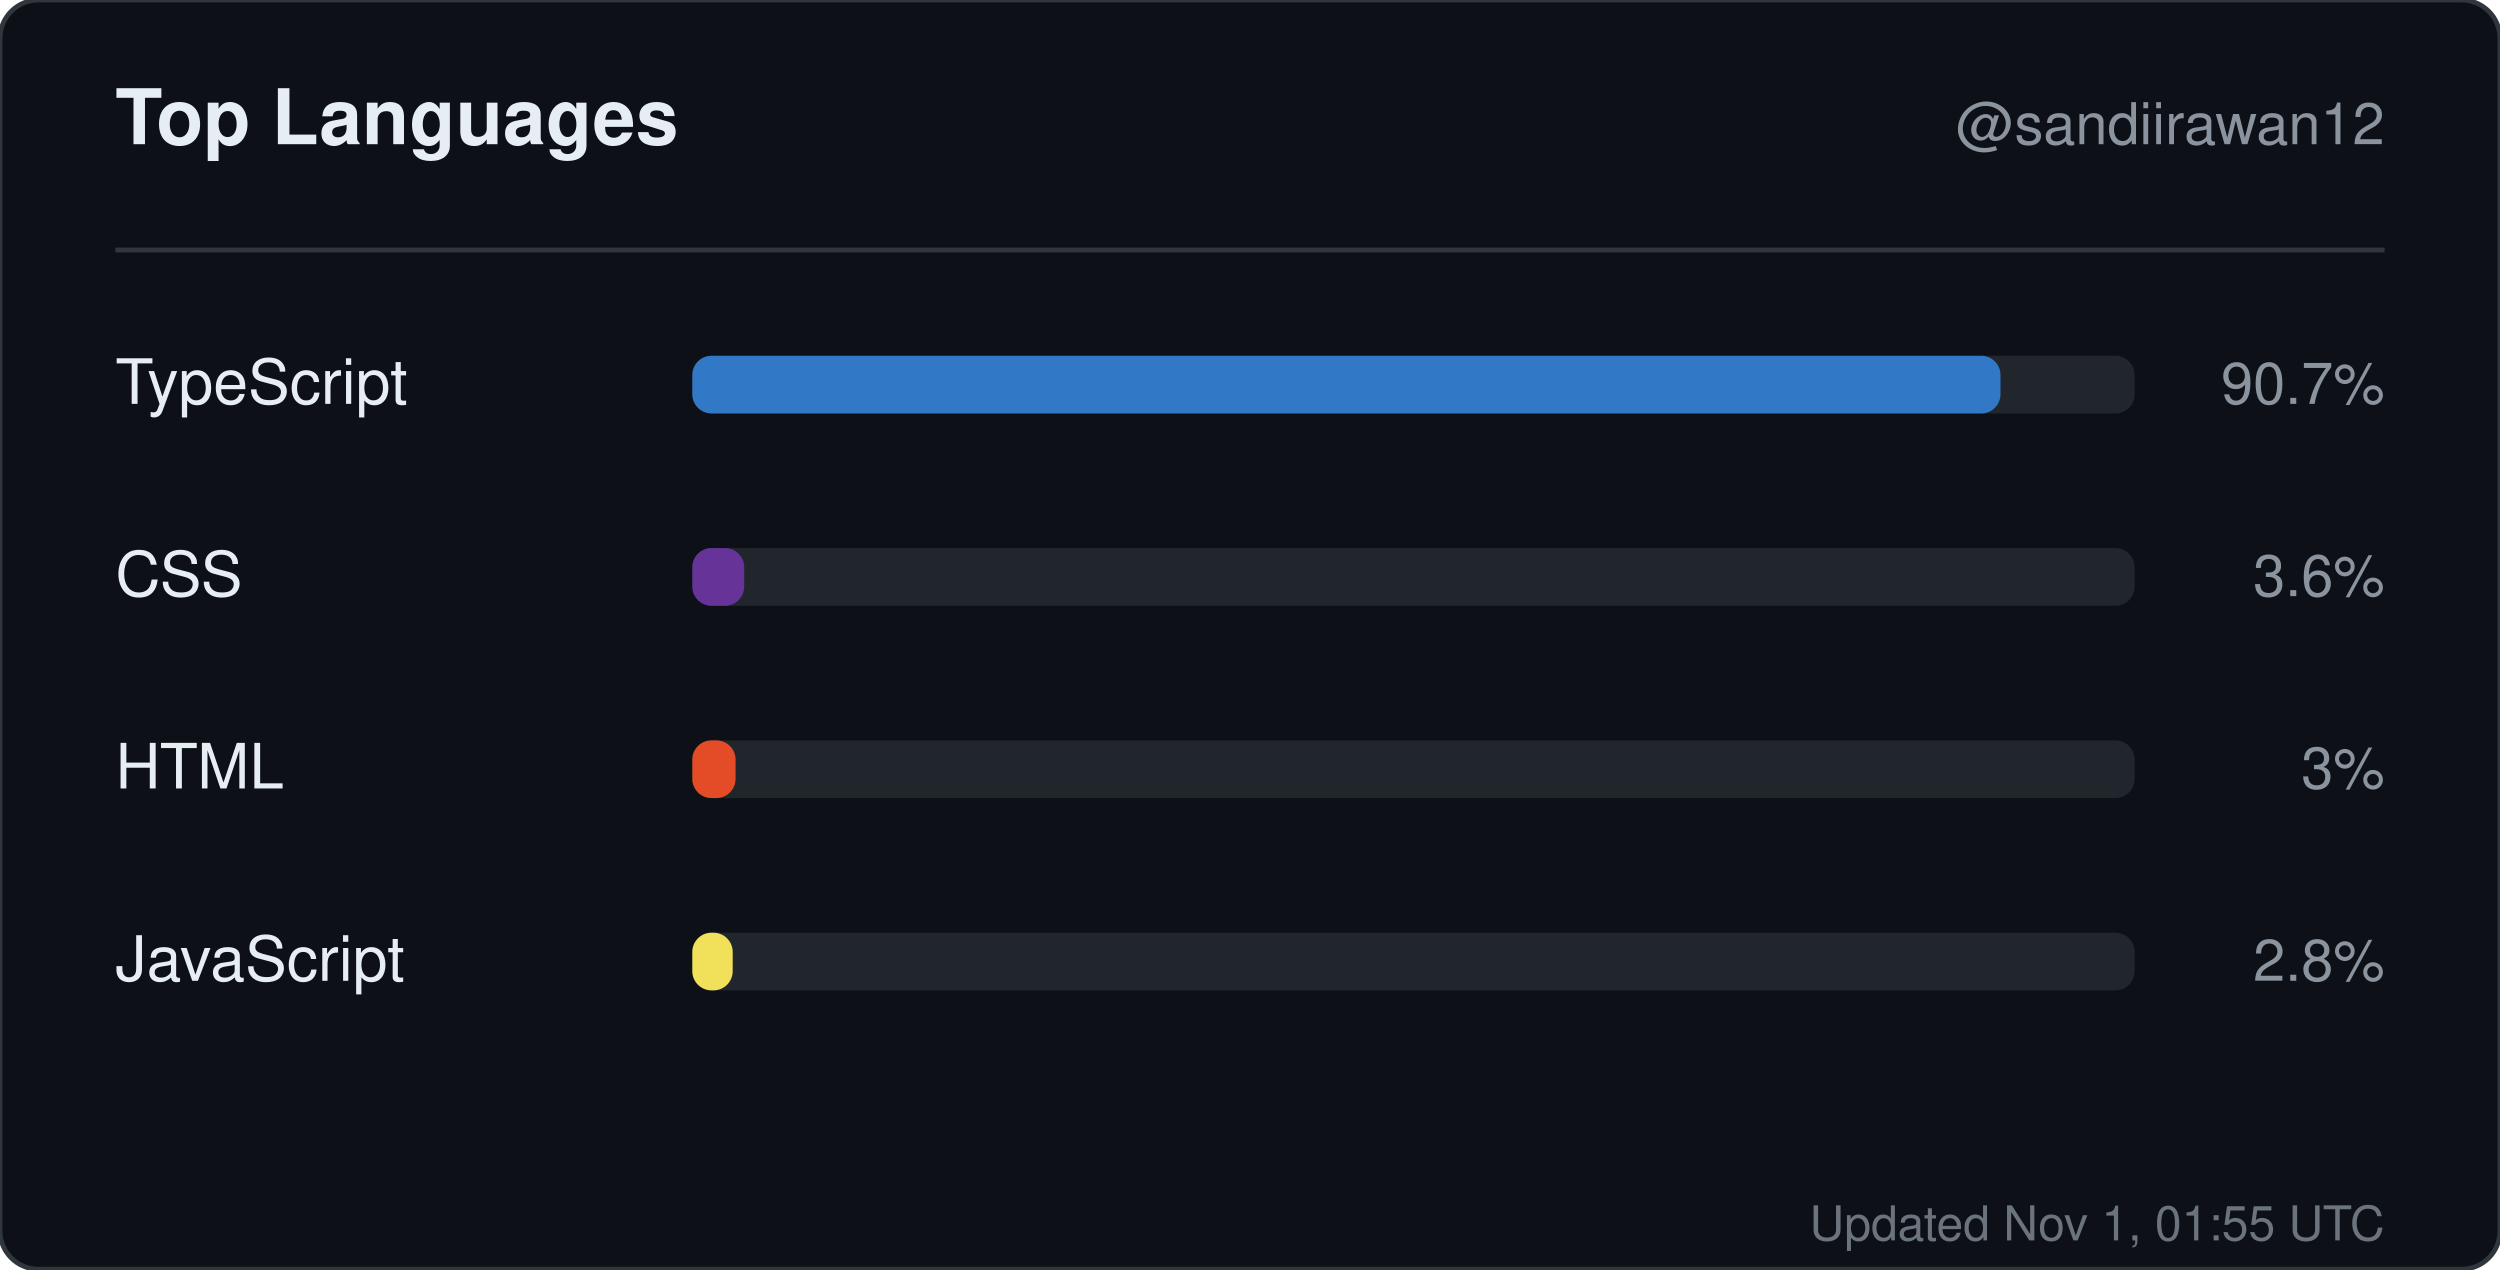
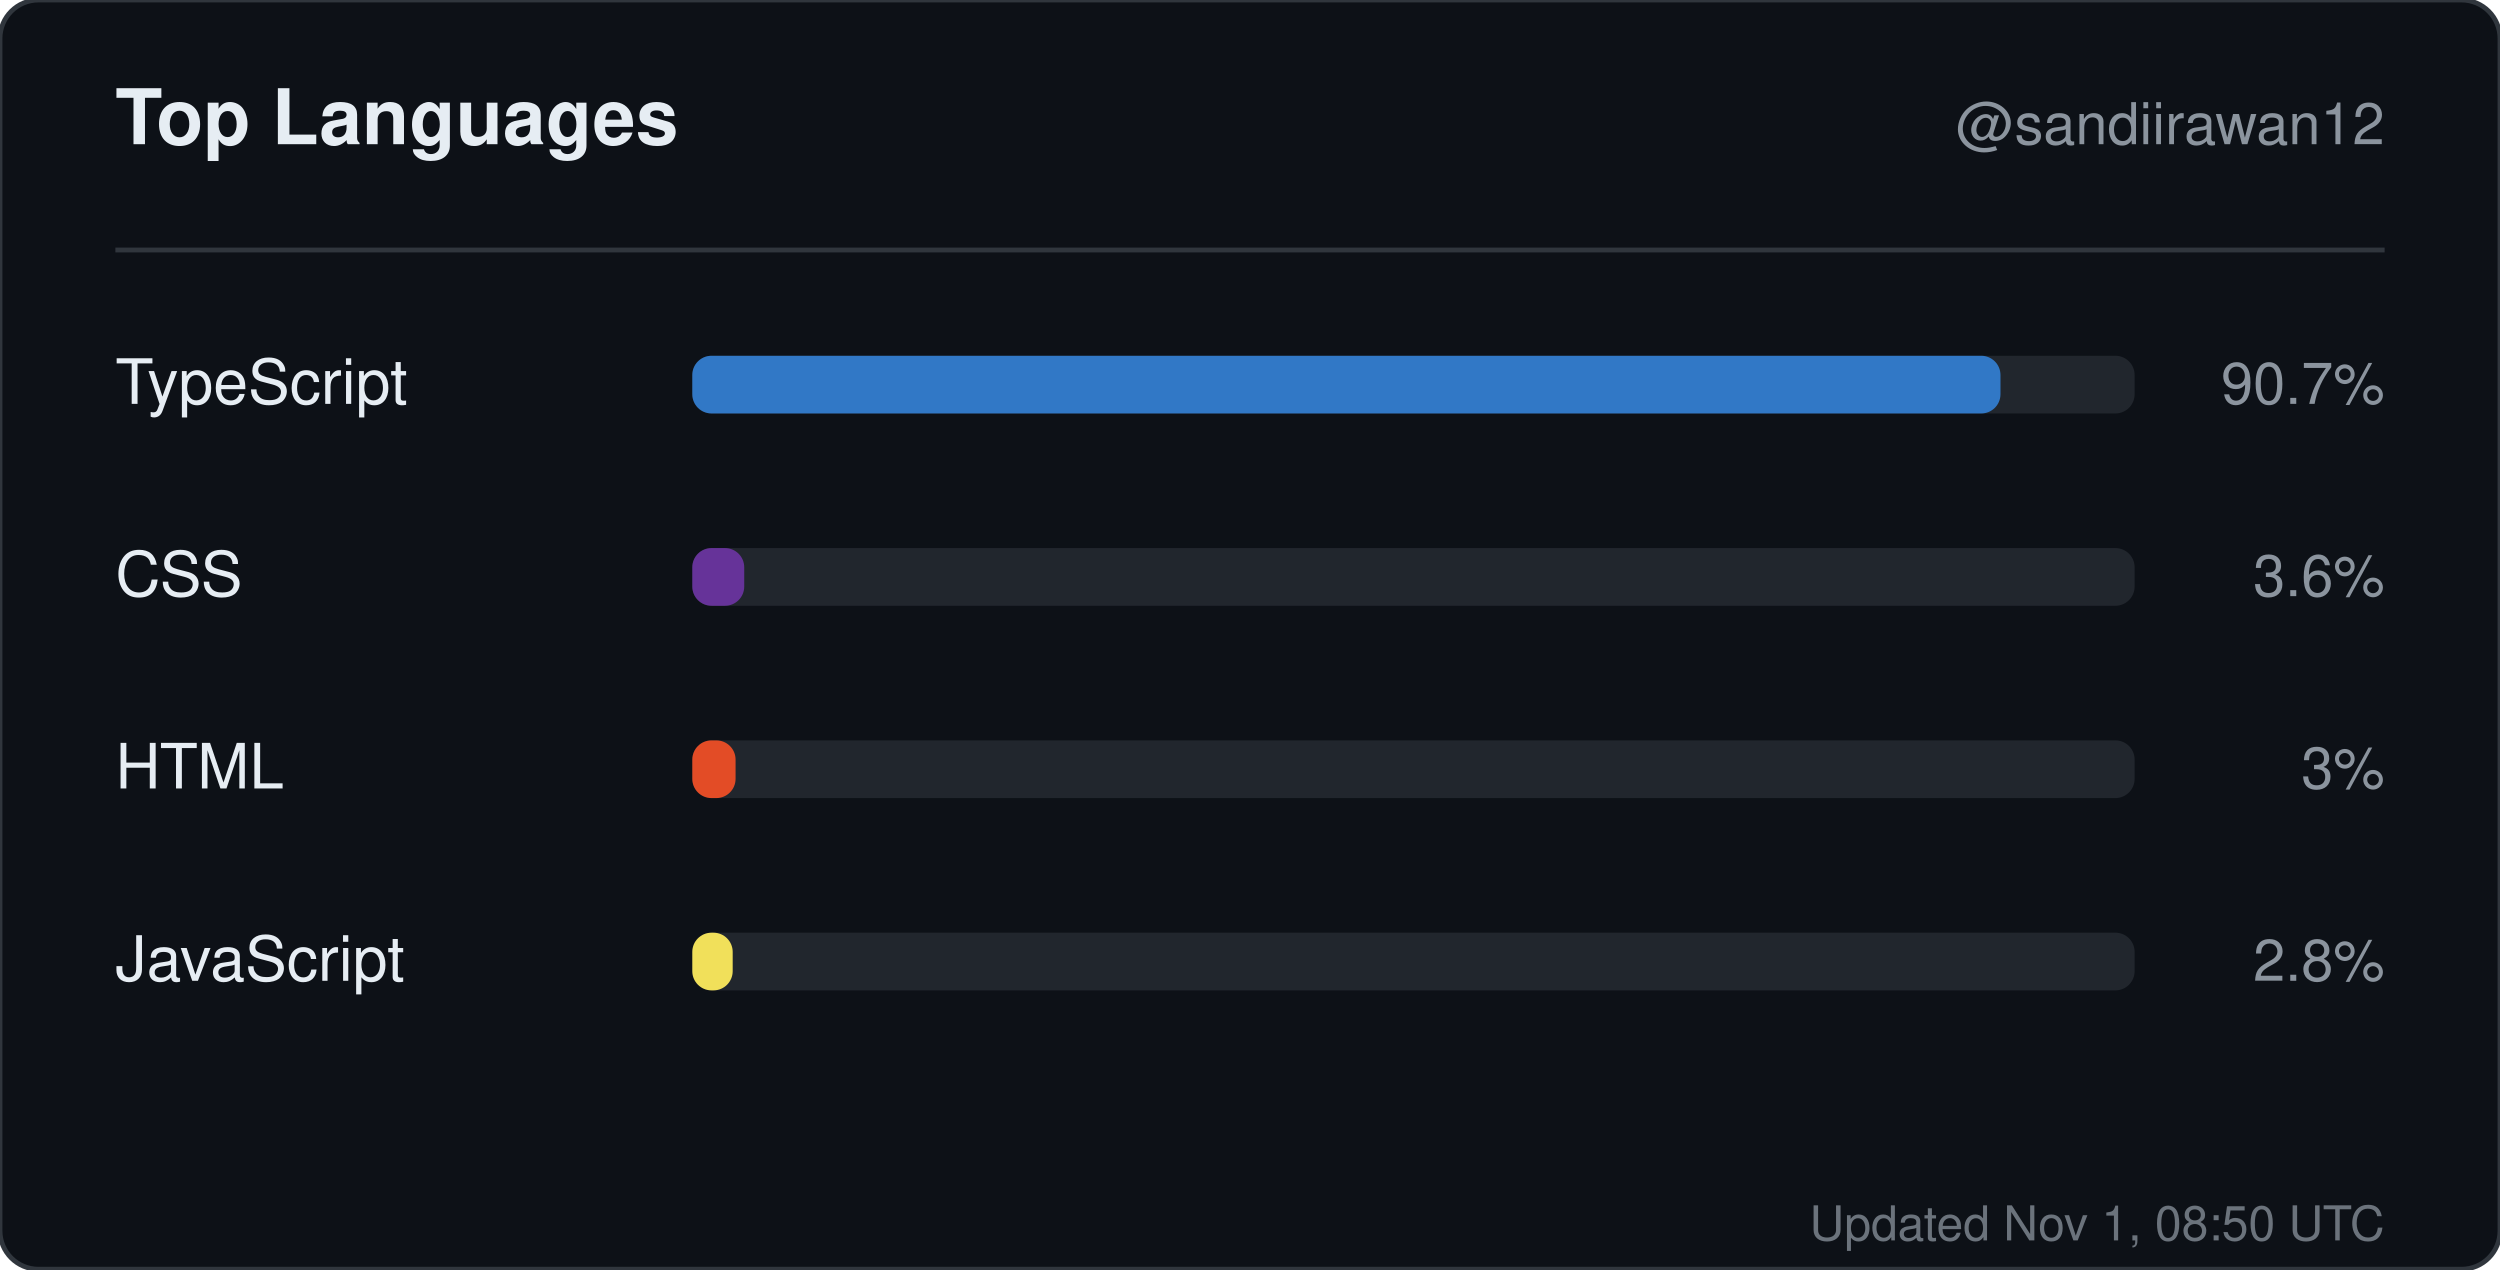
<svg xmlns="http://www.w3.org/2000/svg" width="520" height="264" viewBox="0 0 520 264" role="img" aria-label="Top languages for sandiirawan12">
  <rect width="520" height="264" rx="8" fill="#0d1117" stroke="#30363d" />
  <g font-family="-apple-system, BlinkMacSystemFont, Segoe UI, Helvetica, Arial, sans-serif">
    <text x="24" y="30" fill="#e6edf3" font-size="16" font-weight="700">Top Languages</text>
    <text x="496" y="30" fill="#8b949e" font-size="12" text-anchor="end">@sandiirawan12</text>
    <line x1="24" y1="52" x2="496" y2="52" stroke="#30363d" />
    <text x="24" y="84" fill="#e6edf3" font-size="13">TypeScript</text>
    <rect x="144" y="74" width="300" height="12" rx="4" fill="#21262d" />
    <rect x="144" y="74" width="272.1" height="12" rx="4" fill="#3178c6" />
    <text x="496" y="84" fill="#8b949e" font-size="12" text-anchor="end">90.7%</text>
    <text x="24" y="124" fill="#e6edf3" font-size="13">CSS</text>
    <rect x="144" y="114" width="300" height="12" rx="4" fill="#21262d" />
    <rect x="144" y="114" width="10.8" height="12" rx="4" fill="#663399" />
    <text x="496" y="124" fill="#8b949e" font-size="12" text-anchor="end">3.6%</text>
    <text x="24" y="164" fill="#e6edf3" font-size="13">HTML</text>
    <rect x="144" y="154" width="300" height="12" rx="4" fill="#21262d" />
    <rect x="144" y="154" width="9" height="12" rx="4" fill="#e34c26" />
    <text x="496" y="164" fill="#8b949e" font-size="12" text-anchor="end">3%</text>
    <text x="24" y="204" fill="#e6edf3" font-size="13">JavaScript</text>
    <rect x="144" y="194" width="300" height="12" rx="4" fill="#21262d" />
    <rect x="144" y="194" width="8.4" height="12" rx="4" fill="#f1e05a" />
    <text x="496" y="204" fill="#8b949e" font-size="12" text-anchor="end">2.8%</text>
-     <text x="496" y="258" fill="#8b949e" font-size="10" text-anchor="end" opacity="0.75">Updated Nov 1, 01:55 UTC</text>
+     <text x="496" y="258" fill="#8b949e" font-size="10" text-anchor="end" opacity="0.75">Updated Nov 1, 08:50 UTC</text>
  </g>
</svg>
